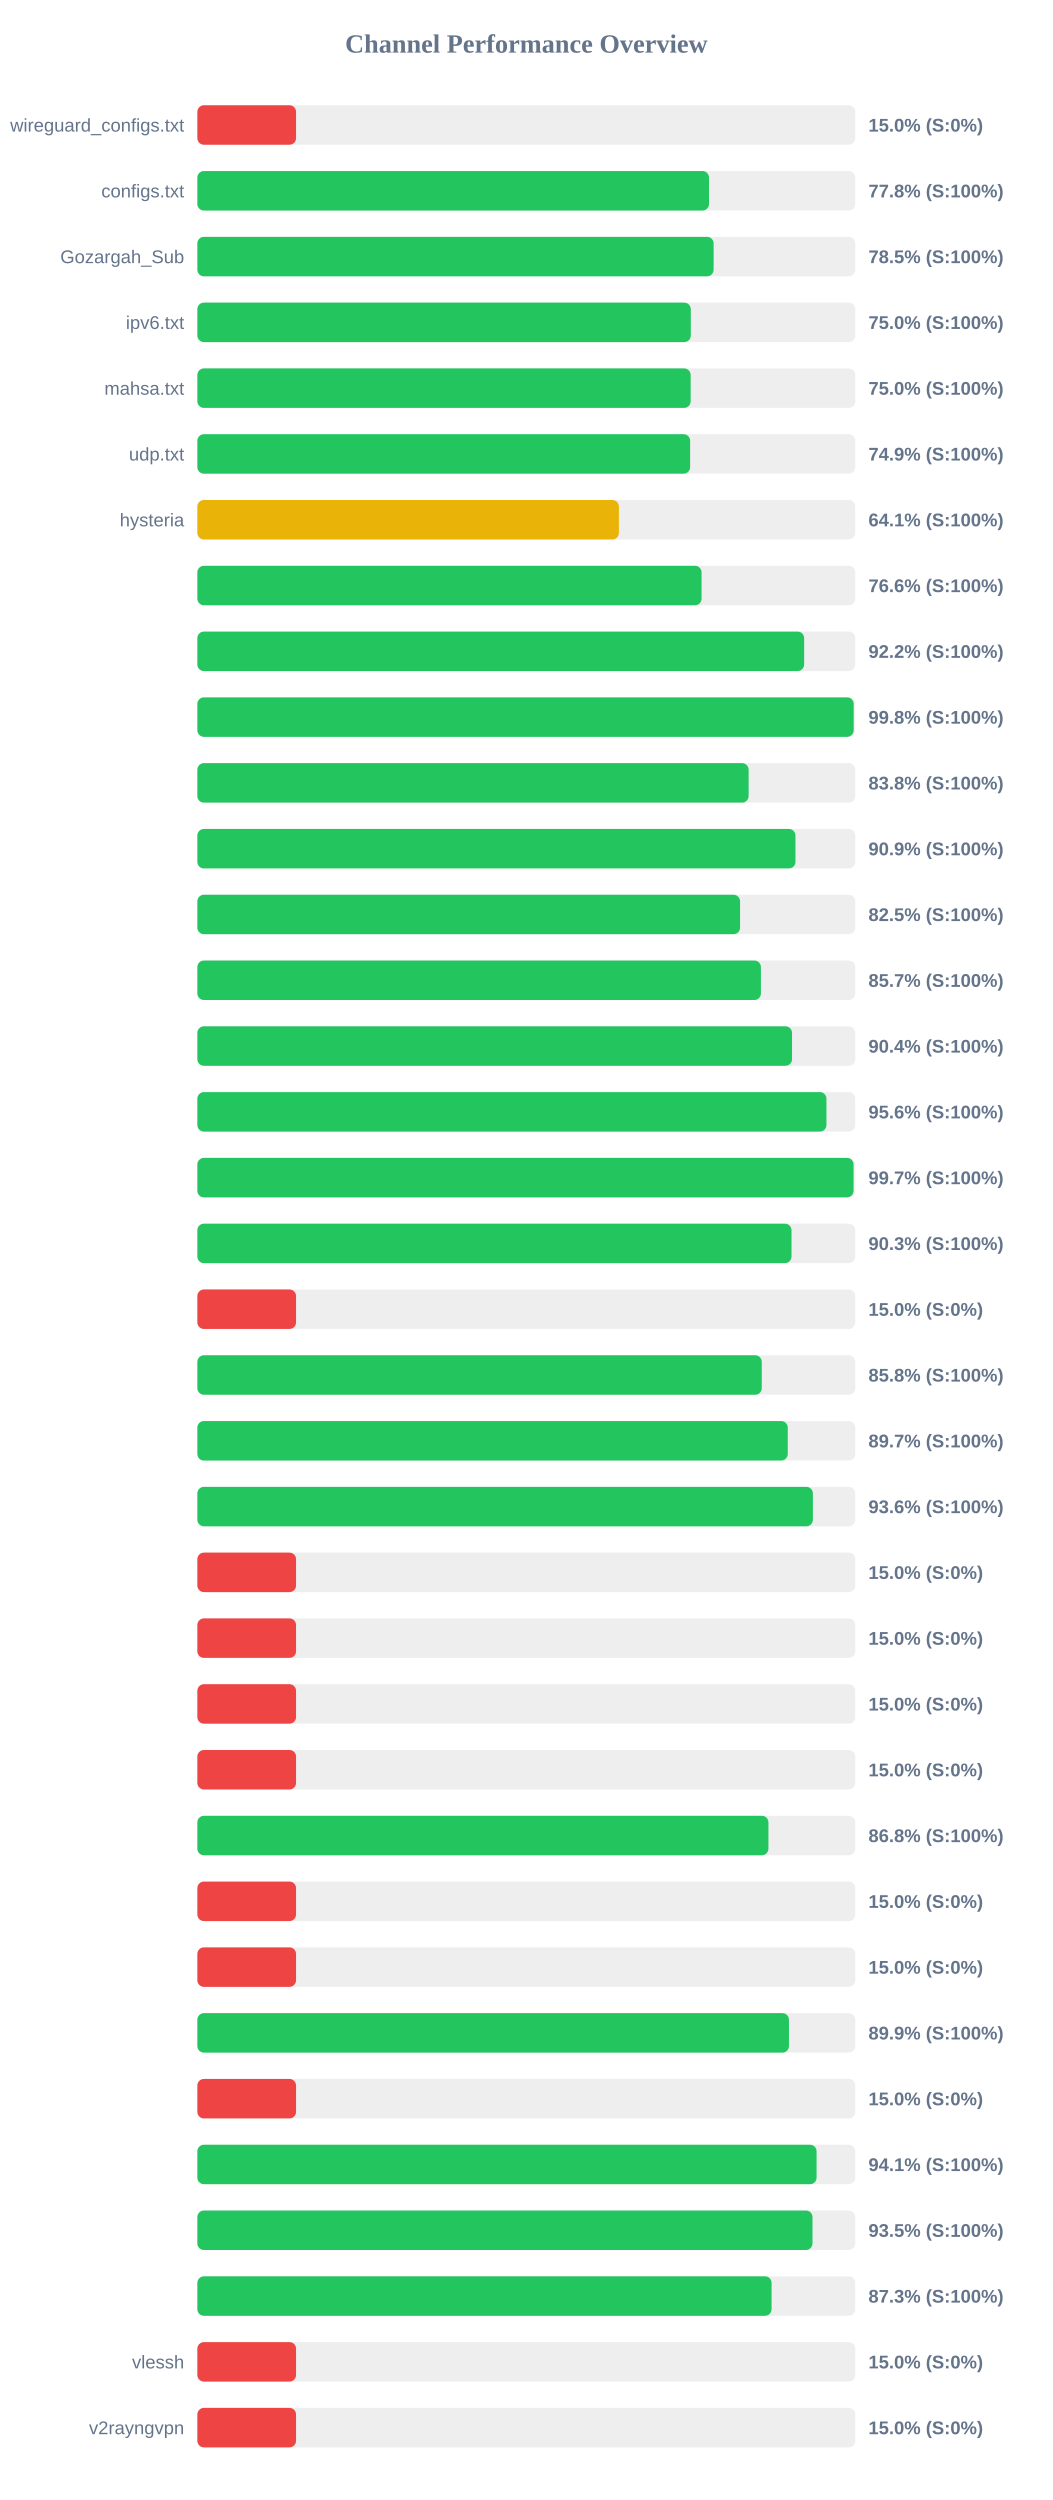
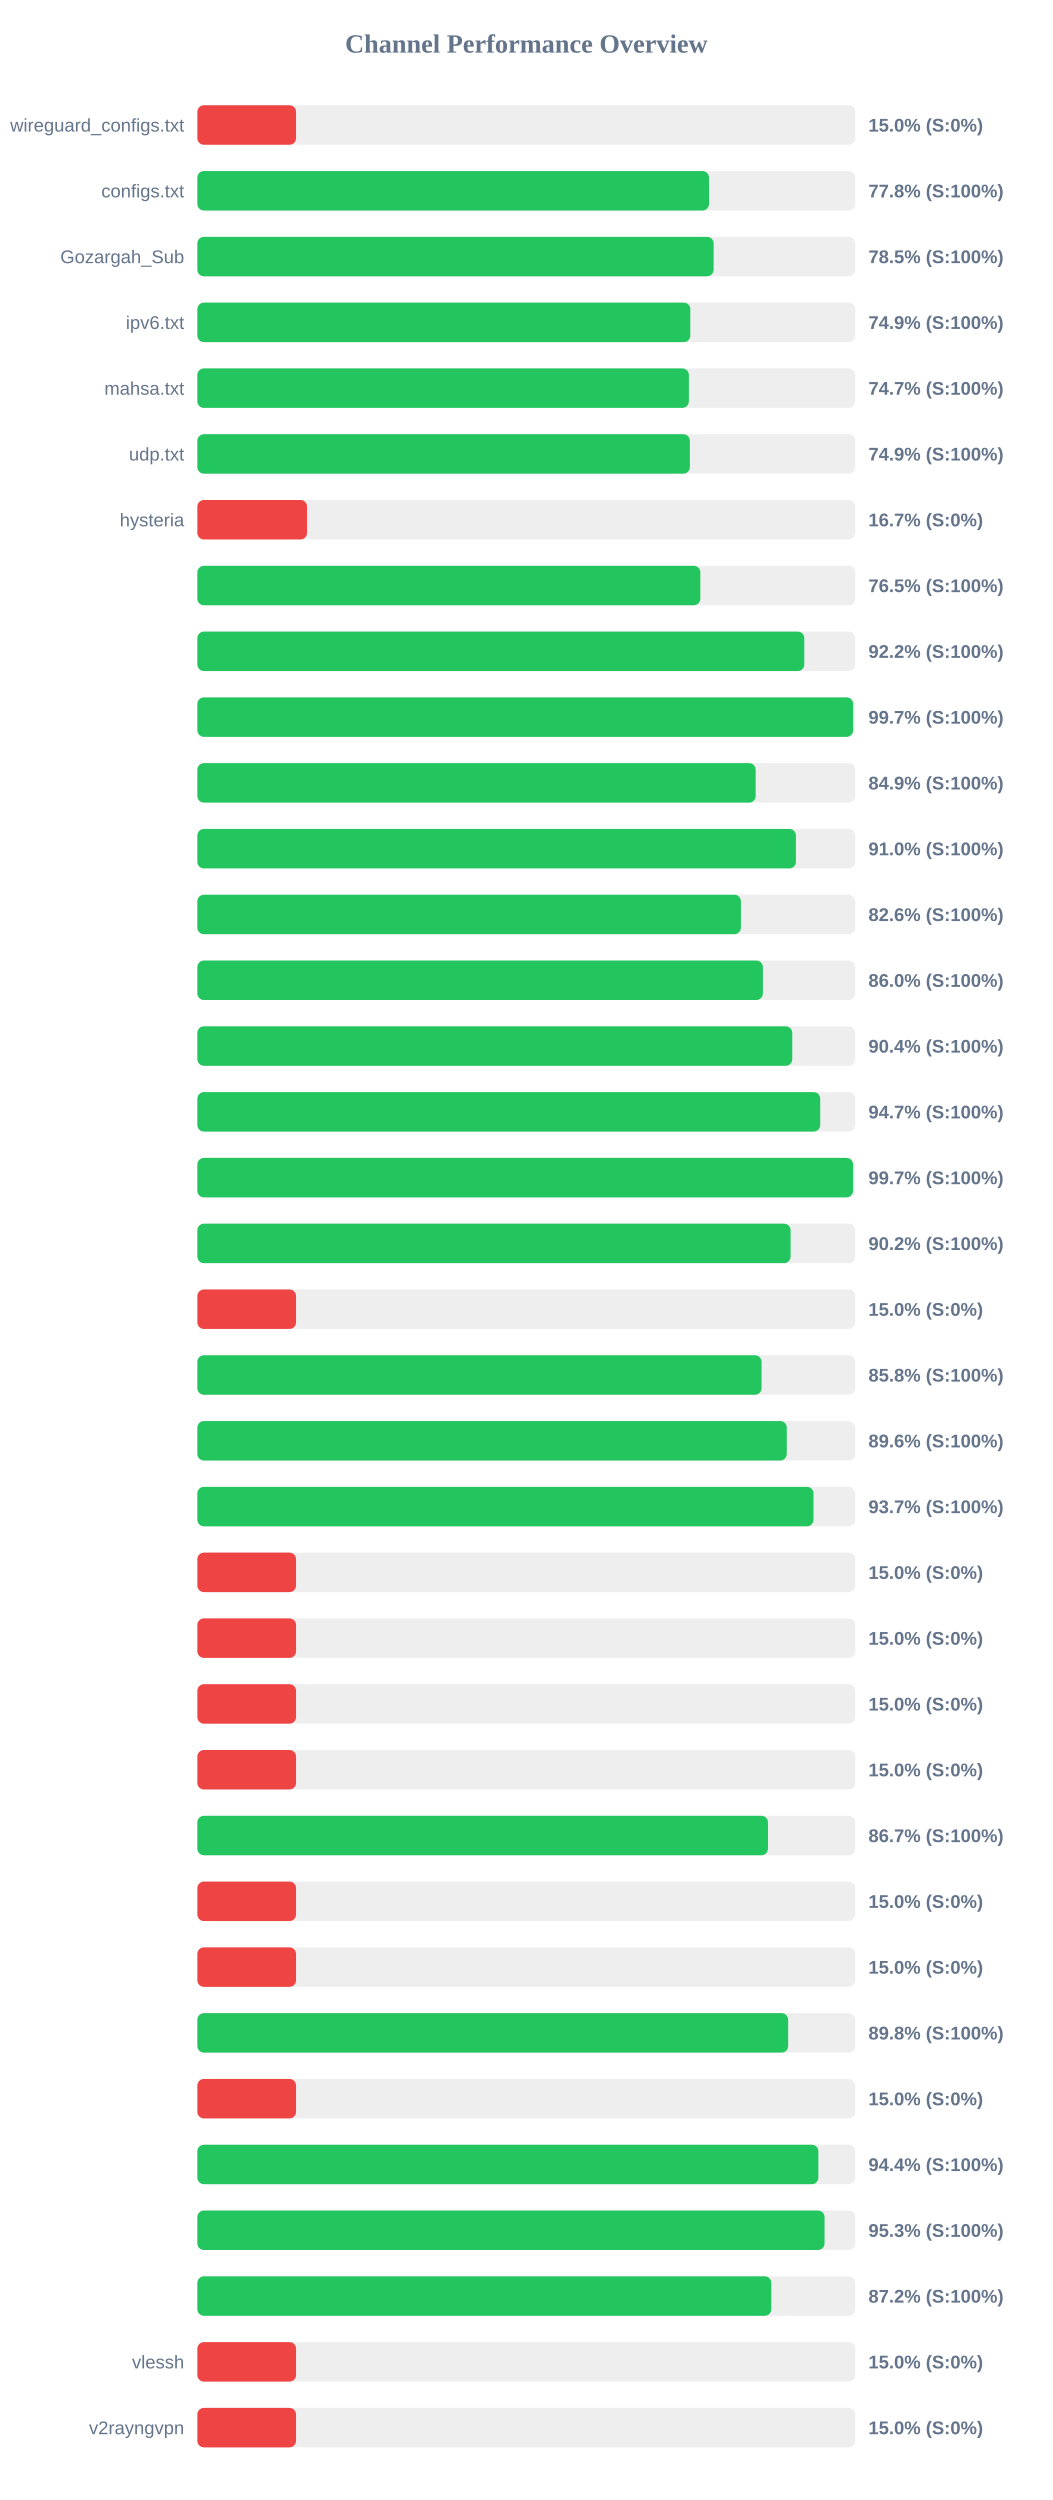
<svg xmlns="http://www.w3.org/2000/svg" width="800" height="1900" version="1.1">
  <style>
        .row { font: 14px Arial; fill: #64748b; }
        .score { font: bold 14px Arial; fill: #64748b; }
    </style>
  <text x="400" y="40" text-anchor="middle" font-size="20px" font-weight="bold" fill="#64748b">Channel Performance Overview</text>
  <rect x="150" y="80" width="500" height="30" fill="#eee" rx="5" />
  <rect x="150" y="80" width="75.0" height="30" fill="#ef4444" rx="5" />
  <text x="140" y="100" text-anchor="end" class="row">wireguard_configs.txt</text>
  <text x="660" y="100" text-anchor="start" class="score">15.0% (S:0%)</text>
  <rect x="150" y="130" width="500" height="30" fill="#eee" rx="5" />
  <rect x="150" y="130" width="388.85" height="30" fill="#22c55e" rx="5" />
  <text x="140" y="150" text-anchor="end" class="row">configs.txt</text>
  <text x="660" y="150" text-anchor="start" class="score">77.8% (S:100%)</text>
  <rect x="150" y="180" width="500" height="30" fill="#eee" rx="5" />
  <rect x="150" y="180" width="392.35" height="30" fill="#22c55e" rx="5" />
  <text x="140" y="200" text-anchor="end" class="row">Gozargah_Sub</text>
  <text x="660" y="200" text-anchor="start" class="score">78.5% (S:100%)</text>
  <rect x="150" y="230" width="500" height="30" fill="#eee" rx="5" />
-   <rect x="150" y="230" width="375.0" height="30" fill="#22c55e" rx="5" />
+   <rect x="150" y="230" width="374.65" height="30" fill="#22c55e" rx="5" />
  <text x="140" y="250" text-anchor="end" class="row">ipv6.txt</text>
-   <text x="660" y="250" text-anchor="start" class="score">75.0% (S:100%)</text>
+   <text x="660" y="250" text-anchor="start" class="score">74.9% (S:100%)</text>
  <rect x="150" y="280" width="500" height="30" fill="#eee" rx="5" />
-   <rect x="150" y="280" width="374.9" height="30" fill="#22c55e" rx="5" />
+   <rect x="150" y="280" width="373.55" height="30" fill="#22c55e" rx="5" />
  <text x="140" y="300" text-anchor="end" class="row">mahsa.txt</text>
-   <text x="660" y="300" text-anchor="start" class="score">75.0% (S:100%)</text>
+   <text x="660" y="300" text-anchor="start" class="score">74.7% (S:100%)</text>
  <rect x="150" y="330" width="500" height="30" fill="#eee" rx="5" />
-   <rect x="150" y="330" width="374.5" height="30" fill="#22c55e" rx="5" />
+   <rect x="150" y="330" width="374.3" height="30" fill="#22c55e" rx="5" />
  <text x="140" y="350" text-anchor="end" class="row">udp.txt</text>
  <text x="660" y="350" text-anchor="start" class="score">74.9% (S:100%)</text>
  <rect x="150" y="380" width="500" height="30" fill="#eee" rx="5" />
-   <rect x="150" y="380" width="320.35" height="30" fill="#eab308" rx="5" />
+   <rect x="150" y="380" width="83.35" height="30" fill="#ef4444" rx="5" />
  <text x="140" y="400" text-anchor="end" class="row">hysteria</text>
-   <text x="660" y="400" text-anchor="start" class="score">64.1% (S:100%)</text>
+   <text x="660" y="400" text-anchor="start" class="score">16.7% (S:0%)</text>
  <rect x="150" y="430" width="500" height="30" fill="#eee" rx="5" />
-   <rect x="150" y="430" width="383.2" height="30" fill="#22c55e" rx="5" />
+   <rect x="150" y="430" width="382.25" height="30" fill="#22c55e" rx="5" />
  <text x="140" y="450" text-anchor="end" class="row" />
-   <text x="660" y="450" text-anchor="start" class="score">76.6% (S:100%)</text>
+   <text x="660" y="450" text-anchor="start" class="score">76.5% (S:100%)</text>
  <rect x="150" y="480" width="500" height="30" fill="#eee" rx="5" />
-   <rect x="150" y="480" width="461.15" height="30" fill="#22c55e" rx="5" />
+   <rect x="150" y="480" width="461.25" height="30" fill="#22c55e" rx="5" />
  <text x="140" y="500" text-anchor="end" class="row" />
  <text x="660" y="500" text-anchor="start" class="score">92.2% (S:100%)</text>
  <rect x="150" y="530" width="500" height="30" fill="#eee" rx="5" />
-   <rect x="150" y="530" width="498.8" height="30" fill="#22c55e" rx="5" />
+   <rect x="150" y="530" width="498.35" height="30" fill="#22c55e" rx="5" />
  <text x="140" y="550" text-anchor="end" class="row" />
-   <text x="660" y="550" text-anchor="start" class="score">99.8% (S:100%)</text>
+   <text x="660" y="550" text-anchor="start" class="score">99.7% (S:100%)</text>
  <rect x="150" y="580" width="500" height="30" fill="#eee" rx="5" />
-   <rect x="150" y="580" width="418.95" height="30" fill="#22c55e" rx="5" />
+   <rect x="150" y="580" width="424.3" height="30" fill="#22c55e" rx="5" />
  <text x="140" y="600" text-anchor="end" class="row" />
-   <text x="660" y="600" text-anchor="start" class="score">83.8% (S:100%)</text>
+   <text x="660" y="600" text-anchor="start" class="score">84.9% (S:100%)</text>
  <rect x="150" y="630" width="500" height="30" fill="#eee" rx="5" />
-   <rect x="150" y="630" width="454.55" height="30" fill="#22c55e" rx="5" />
+   <rect x="150" y="630" width="454.9" height="30" fill="#22c55e" rx="5" />
  <text x="140" y="650" text-anchor="end" class="row" />
-   <text x="660" y="650" text-anchor="start" class="score">90.9% (S:100%)</text>
+   <text x="660" y="650" text-anchor="start" class="score">91.0% (S:100%)</text>
  <rect x="150" y="680" width="500" height="30" fill="#eee" rx="5" />
-   <rect x="150" y="680" width="412.45" height="30" fill="#22c55e" rx="5" />
+   <rect x="150" y="680" width="413.1" height="30" fill="#22c55e" rx="5" />
  <text x="140" y="700" text-anchor="end" class="row" />
-   <text x="660" y="700" text-anchor="start" class="score">82.5% (S:100%)</text>
+   <text x="660" y="700" text-anchor="start" class="score">82.6% (S:100%)</text>
  <rect x="150" y="730" width="500" height="30" fill="#eee" rx="5" />
-   <rect x="150" y="730" width="428.3" height="30" fill="#22c55e" rx="5" />
+   <rect x="150" y="730" width="429.8" height="30" fill="#22c55e" rx="5" />
  <text x="140" y="750" text-anchor="end" class="row" />
-   <text x="660" y="750" text-anchor="start" class="score">85.7% (S:100%)</text>
+   <text x="660" y="750" text-anchor="start" class="score">86.0% (S:100%)</text>
  <rect x="150" y="780" width="500" height="30" fill="#eee" rx="5" />
-   <rect x="150" y="780" width="451.95" height="30" fill="#22c55e" rx="5" />
+   <rect x="150" y="780" width="452.1" height="30" fill="#22c55e" rx="5" />
  <text x="140" y="800" text-anchor="end" class="row" />
  <text x="660" y="800" text-anchor="start" class="score">90.4% (S:100%)</text>
  <rect x="150" y="830" width="500" height="30" fill="#eee" rx="5" />
-   <rect x="150" y="830" width="478.1" height="30" fill="#22c55e" rx="5" />
+   <rect x="150" y="830" width="473.35" height="30" fill="#22c55e" rx="5" />
  <text x="140" y="850" text-anchor="end" class="row" />
-   <text x="660" y="850" text-anchor="start" class="score">95.6% (S:100%)</text>
+   <text x="660" y="850" text-anchor="start" class="score">94.7% (S:100%)</text>
  <rect x="150" y="880" width="500" height="30" fill="#eee" rx="5" />
-   <rect x="150" y="880" width="498.7" height="30" fill="#22c55e" rx="5" />
+   <rect x="150" y="880" width="498.3" height="30" fill="#22c55e" rx="5" />
  <text x="140" y="900" text-anchor="end" class="row" />
  <text x="660" y="900" text-anchor="start" class="score">99.7% (S:100%)</text>
  <rect x="150" y="930" width="500" height="30" fill="#eee" rx="5" />
-   <rect x="150" y="930" width="451.55" height="30" fill="#22c55e" rx="5" />
+   <rect x="150" y="930" width="450.85" height="30" fill="#22c55e" rx="5" />
  <text x="140" y="950" text-anchor="end" class="row" />
-   <text x="660" y="950" text-anchor="start" class="score">90.3% (S:100%)</text>
+   <text x="660" y="950" text-anchor="start" class="score">90.2% (S:100%)</text>
  <rect x="150" y="980" width="500" height="30" fill="#eee" rx="5" />
  <rect x="150" y="980" width="75.0" height="30" fill="#ef4444" rx="5" />
  <text x="140" y="1000" text-anchor="end" class="row" />
  <text x="660" y="1000" text-anchor="start" class="score">15.0% (S:0%)</text>
  <rect x="150" y="1030" width="500" height="30" fill="#eee" rx="5" />
-   <rect x="150" y="1030" width="428.95" height="30" fill="#22c55e" rx="5" />
+   <rect x="150" y="1030" width="428.8" height="30" fill="#22c55e" rx="5" />
  <text x="140" y="1050" text-anchor="end" class="row" />
  <text x="660" y="1050" text-anchor="start" class="score">85.8% (S:100%)</text>
  <rect x="150" y="1080" width="500" height="30" fill="#eee" rx="5" />
-   <rect x="150" y="1080" width="448.7" height="30" fill="#22c55e" rx="5" />
+   <rect x="150" y="1080" width="447.95" height="30" fill="#22c55e" rx="5" />
  <text x="140" y="1100" text-anchor="end" class="row" />
-   <text x="660" y="1100" text-anchor="start" class="score">89.7% (S:100%)</text>
+   <text x="660" y="1100" text-anchor="start" class="score">89.6% (S:100%)</text>
  <rect x="150" y="1130" width="500" height="30" fill="#eee" rx="5" />
-   <rect x="150" y="1130" width="467.8" height="30" fill="#22c55e" rx="5" />
+   <rect x="150" y="1130" width="468.25" height="30" fill="#22c55e" rx="5" />
  <text x="140" y="1150" text-anchor="end" class="row" />
-   <text x="660" y="1150" text-anchor="start" class="score">93.6% (S:100%)</text>
+   <text x="660" y="1150" text-anchor="start" class="score">93.7% (S:100%)</text>
  <rect x="150" y="1180" width="500" height="30" fill="#eee" rx="5" />
  <rect x="150" y="1180" width="75.0" height="30" fill="#ef4444" rx="5" />
  <text x="140" y="1200" text-anchor="end" class="row" />
  <text x="660" y="1200" text-anchor="start" class="score">15.0% (S:0%)</text>
  <rect x="150" y="1230" width="500" height="30" fill="#eee" rx="5" />
  <rect x="150" y="1230" width="75.0" height="30" fill="#ef4444" rx="5" />
  <text x="140" y="1250" text-anchor="end" class="row" />
  <text x="660" y="1250" text-anchor="start" class="score">15.0% (S:0%)</text>
  <rect x="150" y="1280" width="500" height="30" fill="#eee" rx="5" />
  <rect x="150" y="1280" width="75.0" height="30" fill="#ef4444" rx="5" />
  <text x="140" y="1300" text-anchor="end" class="row" />
  <text x="660" y="1300" text-anchor="start" class="score">15.0% (S:0%)</text>
  <rect x="150" y="1330" width="500" height="30" fill="#eee" rx="5" />
  <rect x="150" y="1330" width="75.0" height="30" fill="#ef4444" rx="5" />
  <text x="140" y="1350" text-anchor="end" class="row" />
  <text x="660" y="1350" text-anchor="start" class="score">15.0% (S:0%)</text>
  <rect x="150" y="1380" width="500" height="30" fill="#eee" rx="5" />
-   <rect x="150" y="1380" width="434.0" height="30" fill="#22c55e" rx="5" />
+   <rect x="150" y="1380" width="433.65" height="30" fill="#22c55e" rx="5" />
  <text x="140" y="1400" text-anchor="end" class="row" />
-   <text x="660" y="1400" text-anchor="start" class="score">86.8% (S:100%)</text>
+   <text x="660" y="1400" text-anchor="start" class="score">86.7% (S:100%)</text>
  <rect x="150" y="1430" width="500" height="30" fill="#eee" rx="5" />
  <rect x="150" y="1430" width="75.0" height="30" fill="#ef4444" rx="5" />
  <text x="140" y="1450" text-anchor="end" class="row" />
  <text x="660" y="1450" text-anchor="start" class="score">15.0% (S:0%)</text>
  <rect x="150" y="1480" width="500" height="30" fill="#eee" rx="5" />
  <rect x="150" y="1480" width="75.0" height="30" fill="#ef4444" rx="5" />
  <text x="140" y="1500" text-anchor="end" class="row" />
  <text x="660" y="1500" text-anchor="start" class="score">15.0% (S:0%)</text>
  <rect x="150" y="1530" width="500" height="30" fill="#eee" rx="5" />
-   <rect x="150" y="1530" width="449.6" height="30" fill="#22c55e" rx="5" />
+   <rect x="150" y="1530" width="449.0" height="30" fill="#22c55e" rx="5" />
  <text x="140" y="1550" text-anchor="end" class="row" />
-   <text x="660" y="1550" text-anchor="start" class="score">89.9% (S:100%)</text>
+   <text x="660" y="1550" text-anchor="start" class="score">89.8% (S:100%)</text>
  <rect x="150" y="1580" width="500" height="30" fill="#eee" rx="5" />
  <rect x="150" y="1580" width="75.0" height="30" fill="#ef4444" rx="5" />
  <text x="140" y="1600" text-anchor="end" class="row" />
  <text x="660" y="1600" text-anchor="start" class="score">15.0% (S:0%)</text>
  <rect x="150" y="1630" width="500" height="30" fill="#eee" rx="5" />
-   <rect x="150" y="1630" width="470.6" height="30" fill="#22c55e" rx="5" />
+   <rect x="150" y="1630" width="471.95" height="30" fill="#22c55e" rx="5" />
  <text x="140" y="1650" text-anchor="end" class="row" />
-   <text x="660" y="1650" text-anchor="start" class="score">94.1% (S:100%)</text>
+   <text x="660" y="1650" text-anchor="start" class="score">94.4% (S:100%)</text>
  <rect x="150" y="1680" width="500" height="30" fill="#eee" rx="5" />
-   <rect x="150" y="1680" width="467.5" height="30" fill="#22c55e" rx="5" />
+   <rect x="150" y="1680" width="476.65" height="30" fill="#22c55e" rx="5" />
  <text x="140" y="1700" text-anchor="end" class="row" />
-   <text x="660" y="1700" text-anchor="start" class="score">93.5% (S:100%)</text>
+   <text x="660" y="1700" text-anchor="start" class="score">95.3% (S:100%)</text>
  <rect x="150" y="1730" width="500" height="30" fill="#eee" rx="5" />
-   <rect x="150" y="1730" width="436.4" height="30" fill="#22c55e" rx="5" />
+   <rect x="150" y="1730" width="436.2" height="30" fill="#22c55e" rx="5" />
  <text x="140" y="1750" text-anchor="end" class="row" />
-   <text x="660" y="1750" text-anchor="start" class="score">87.3% (S:100%)</text>
+   <text x="660" y="1750" text-anchor="start" class="score">87.2% (S:100%)</text>
  <rect x="150" y="1780" width="500" height="30" fill="#eee" rx="5" />
  <rect x="150" y="1780" width="75.0" height="30" fill="#ef4444" rx="5" />
  <text x="140" y="1800" text-anchor="end" class="row">vlessh</text>
  <text x="660" y="1800" text-anchor="start" class="score">15.0% (S:0%)</text>
  <rect x="150" y="1830" width="500" height="30" fill="#eee" rx="5" />
  <rect x="150" y="1830" width="75.0" height="30" fill="#ef4444" rx="5" />
  <text x="140" y="1850" text-anchor="end" class="row">v2rayngvpn</text>
  <text x="660" y="1850" text-anchor="start" class="score">15.0% (S:0%)</text>
</svg>
